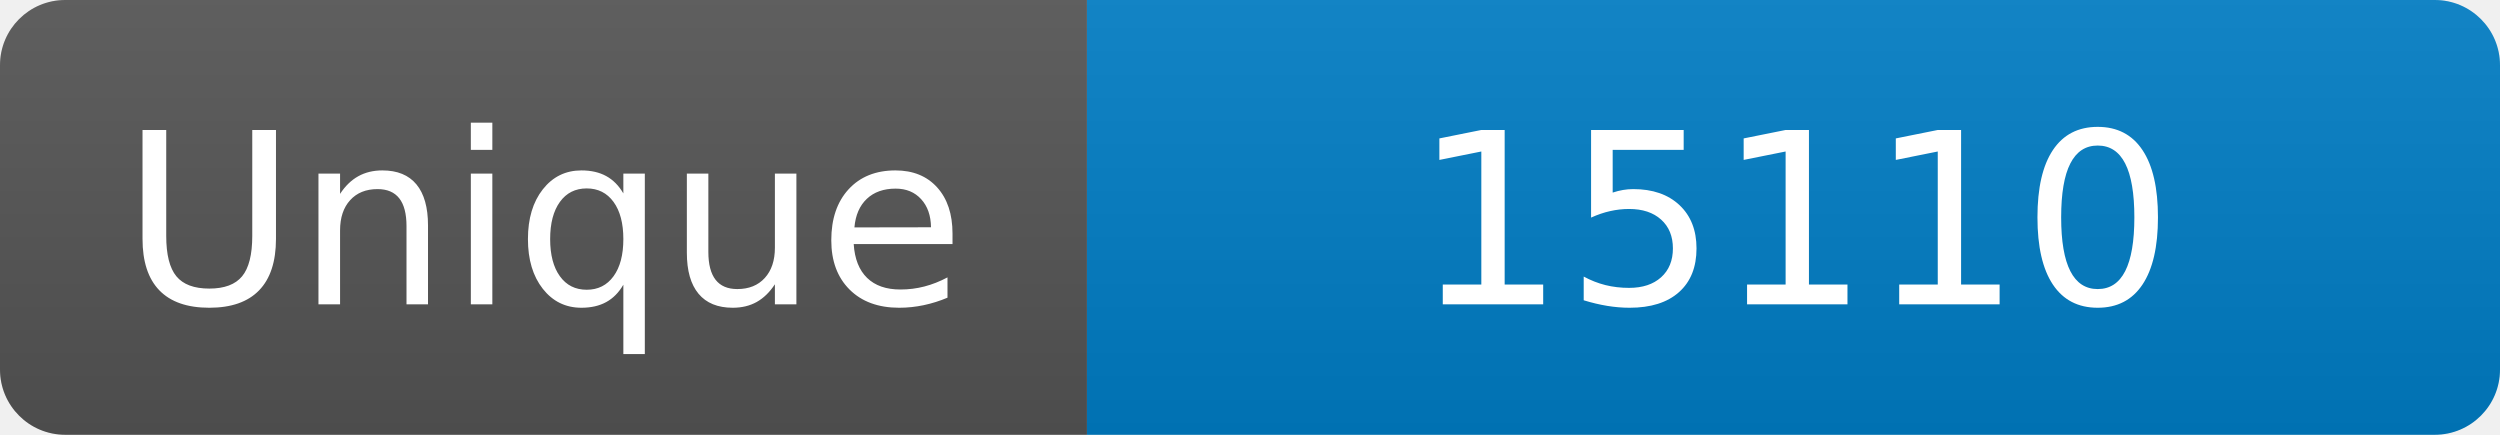
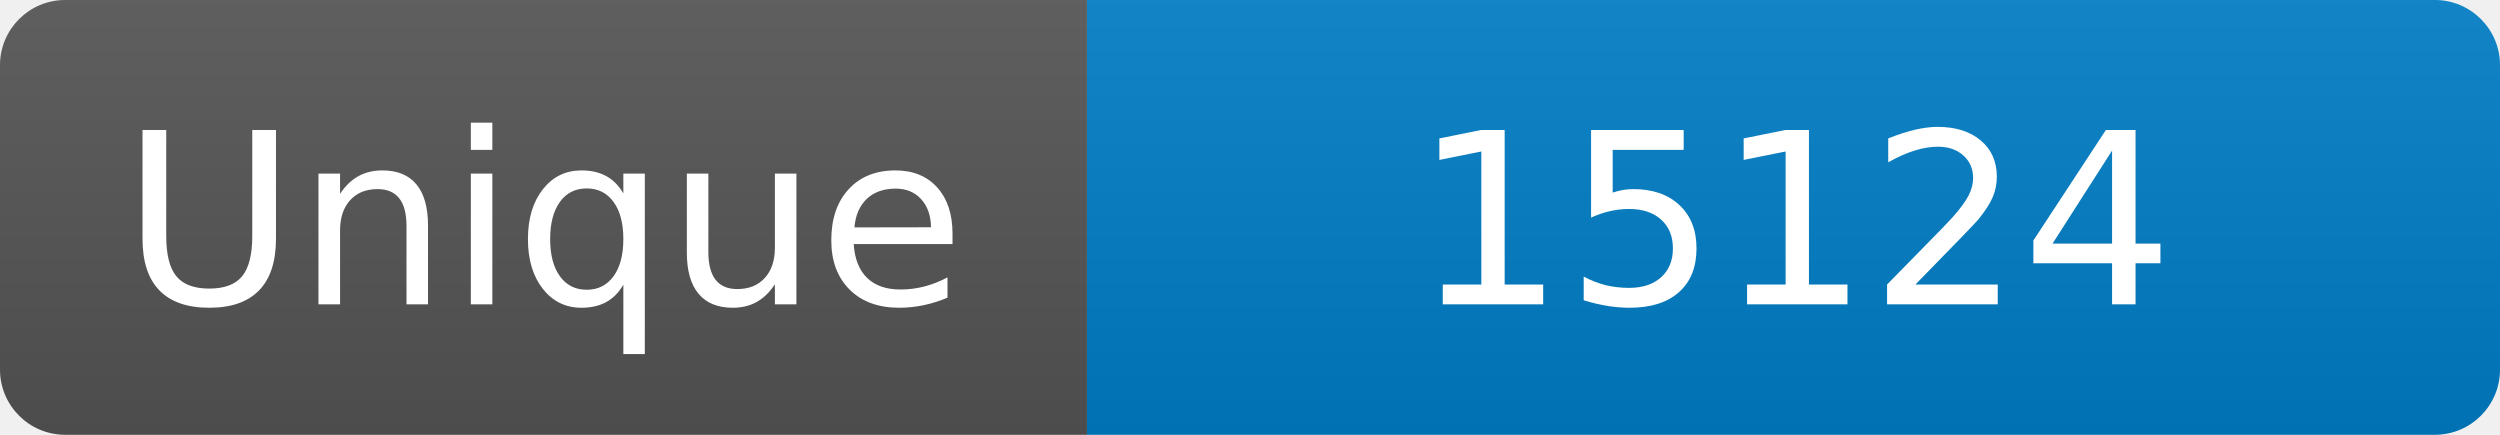
<svg xmlns="http://www.w3.org/2000/svg" width="115" height="20" role="img" aria-label="Maintained?: yes">
  <linearGradient id="s" x2="0" y2="100%">
    <stop offset="0" stop-color="#bbb" stop-opacity=".1" />
    <stop offset="1" stop-opacity=".1" />
  </linearGradient>
  <clipPath id="r">
    <rect width="115" height="20" rx="3" fill="#fff" />
  </clipPath>
  <g clip-path="url(#r)">
    <rect width="50" height="20" fill="#555" />
    <rect x="50" width="160" height="20" fill="#007ec6" />
    <rect width="115" height="20" fill="url(#s)" />
  </g>
  <g fill="#fff" text-anchor="middle" font-family="Verdana,Geneva,DejaVu Sans,sans-serif" font-size="110">
    <text x="250" y="140" transform="scale(.1)" fill="#fff">Unique</text>
-     <text x="825" y="140" transform="scale(.1)" fill="#fff">15110</text>
+     <text x="825" y="140" transform="scale(.1)" fill="#fff">15124</text>
  </g>
</svg>
